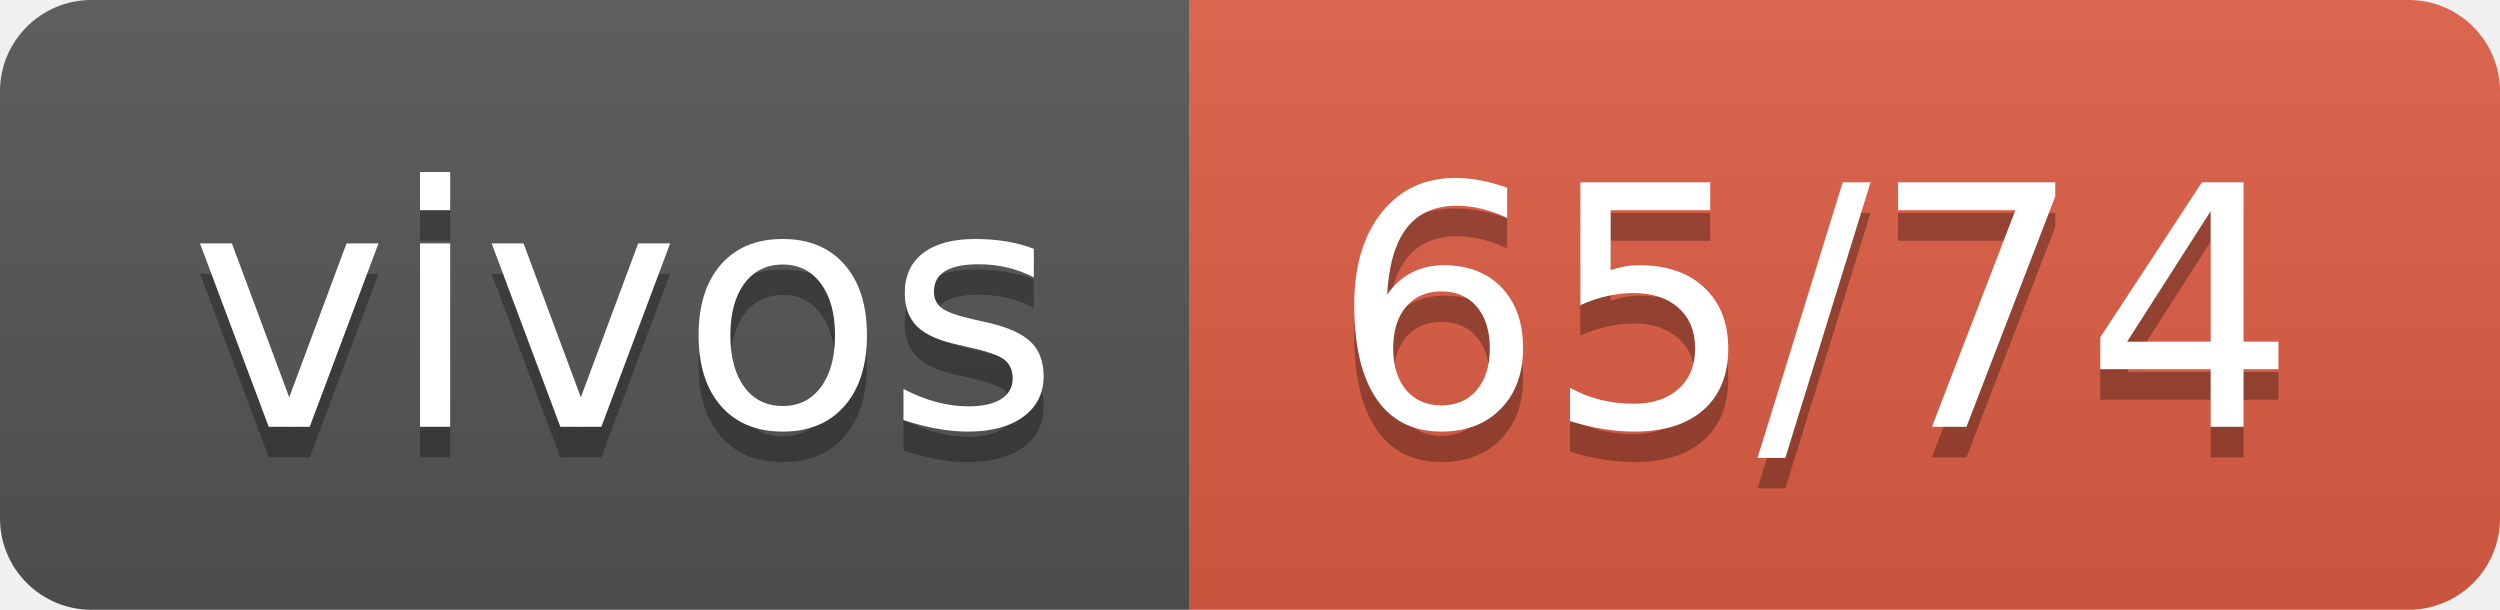
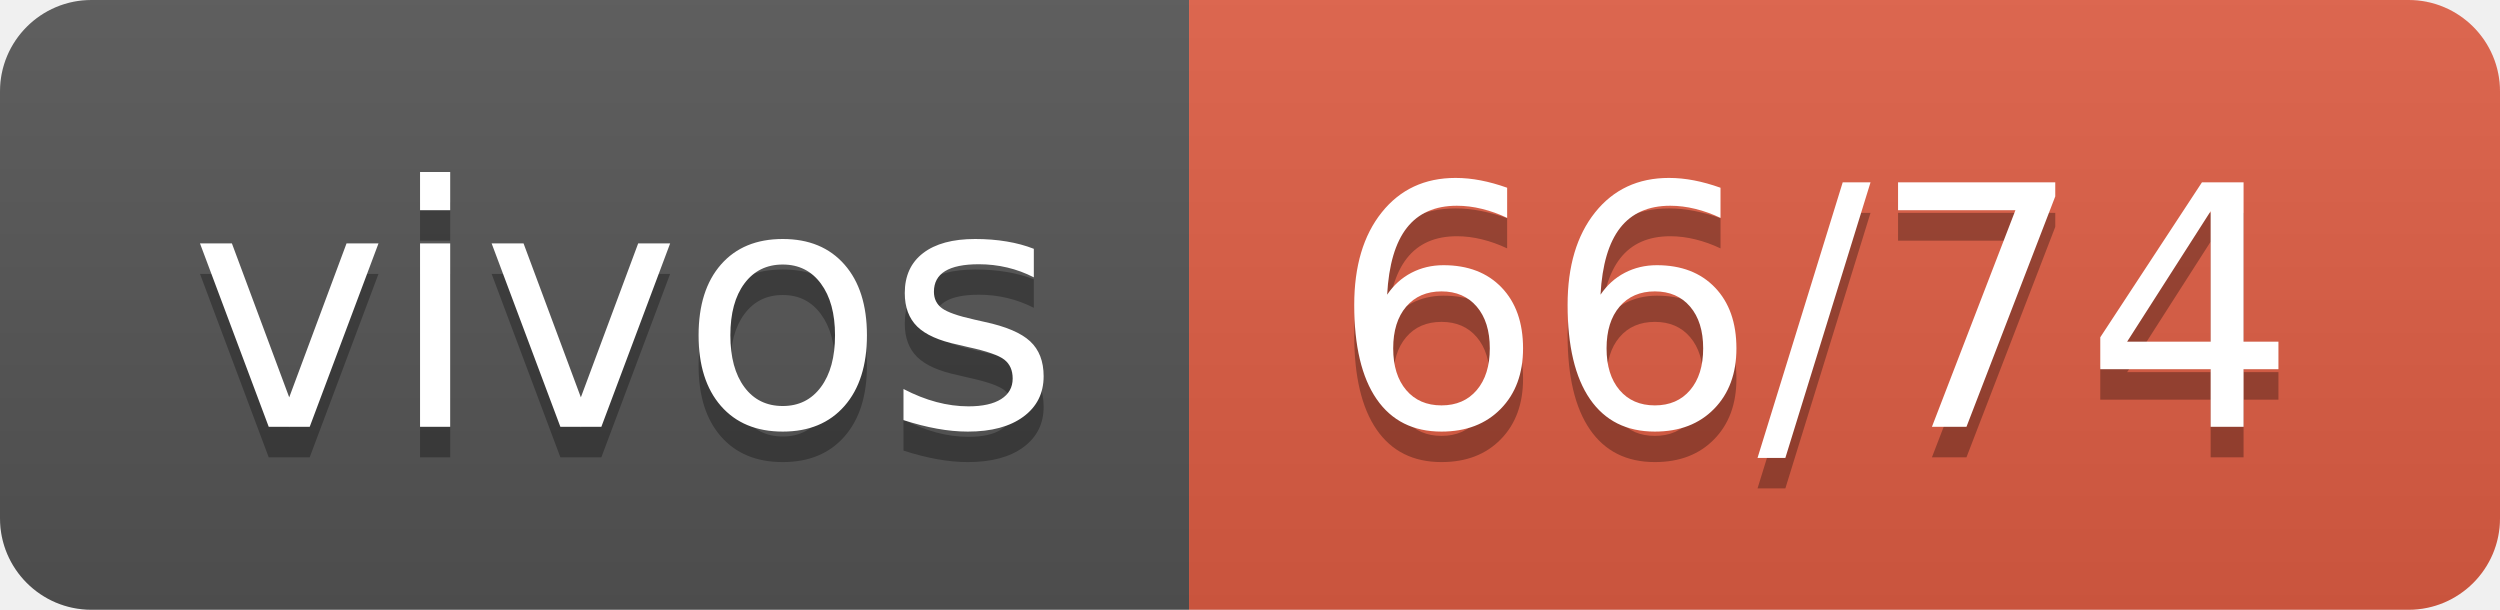
- <svg xmlns="http://www.w3.org/2000/svg" width="82" height="20" role="img" aria-label="vivos: 65/74">
+ <svg xmlns="http://www.w3.org/2000/svg" width="82" height="20" role="img" aria-label="vivos: 66/74">
  <linearGradient id="s" x2="0" y2="100%">
    <stop offset="0" stop-color="#bbb" stop-opacity=".1" />
    <stop offset="1" stop-opacity=".1" />
  </linearGradient>
  <clipPath id="r">
    <rect width="82" height="20" rx="3" fill="#fff" />
  </clipPath>
  <g clip-path="url(#r)">
    <rect width="39" height="20" fill="#555" />
    <rect x="39" width="43" height="20" fill="#e05d44" />
    <rect width="82" height="20" fill="url(#s)" />
  </g>
  <g fill="#fff" text-anchor="middle" font-family="Verdana,Geneva,DejaVu Sans,sans-serif" text-rendering="geometricPrecision" font-size="110">
    <text aria-hidden="true" x="205" y="150" fill="#010101" fill-opacity=".3" transform="scale(.1)" textLength="290">vivos</text>
    <text x="205" y="140" transform="scale(.1)" fill="#fff" textLength="290">vivos</text>
-     <text aria-hidden="true" x="595" y="150" fill="#010101" fill-opacity=".3" transform="scale(.1)" textLength="330">65/74</text>
-     <text x="595" y="140" transform="scale(.1)" fill="#fff" textLength="330">65/74</text>
+     <text aria-hidden="true" x="595" y="150" fill="#010101" fill-opacity=".3" transform="scale(.1)" textLength="330">66/74</text>
+     <text x="595" y="140" transform="scale(.1)" fill="#fff" textLength="330">66/74</text>
  </g>
</svg>
